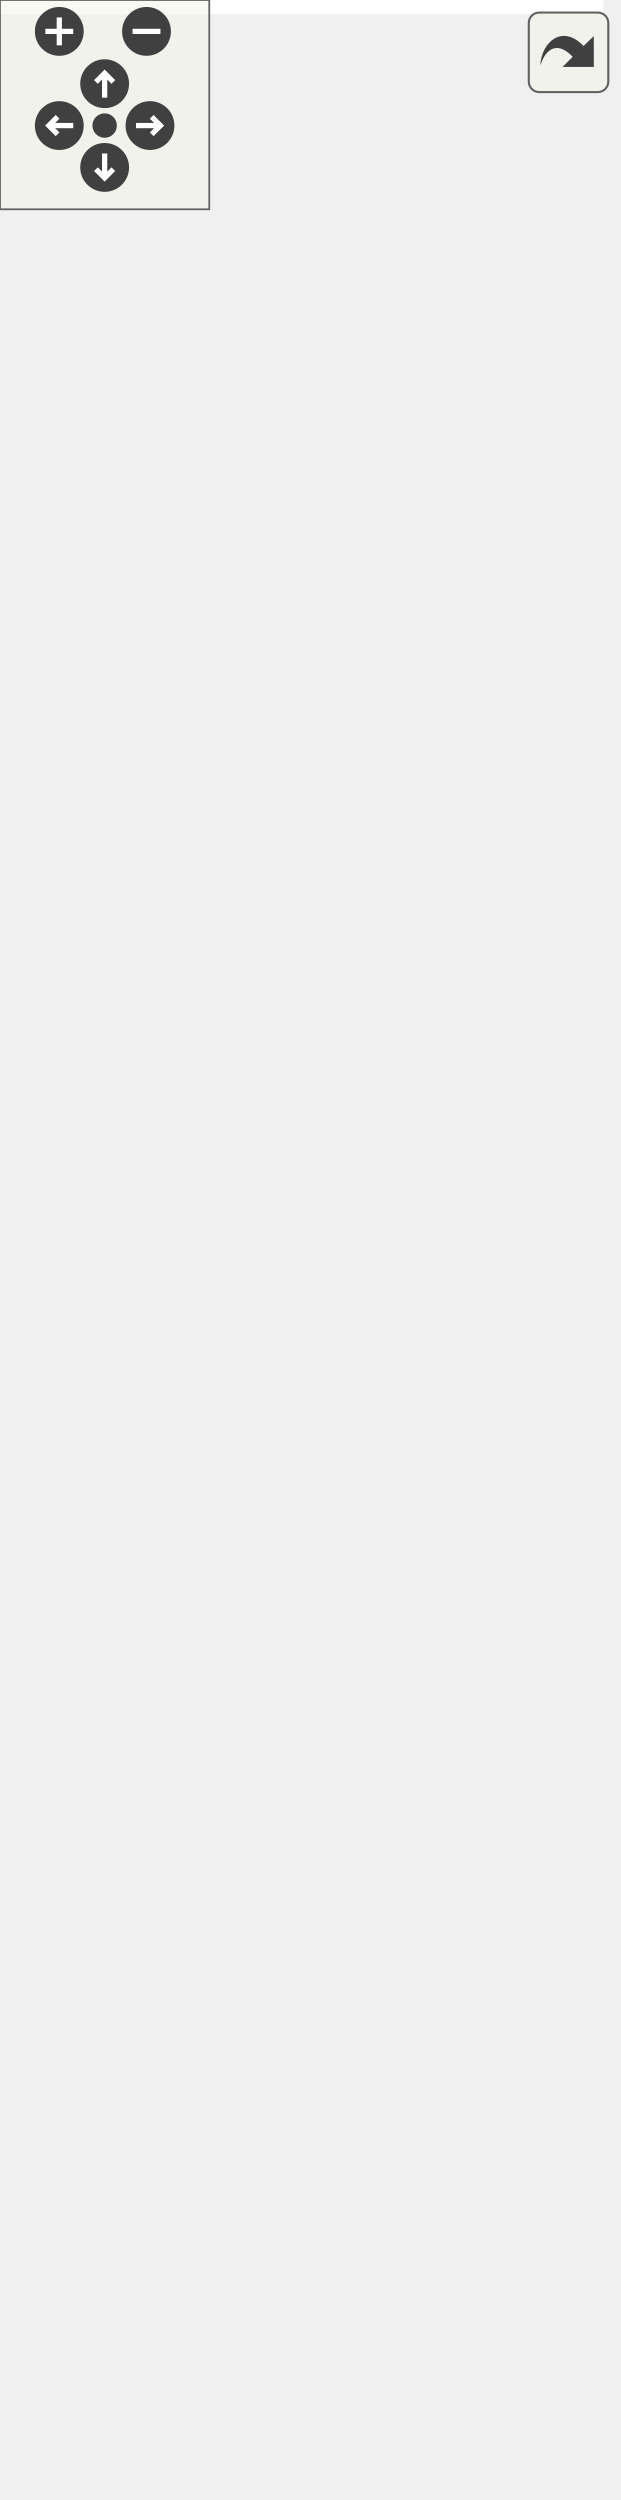
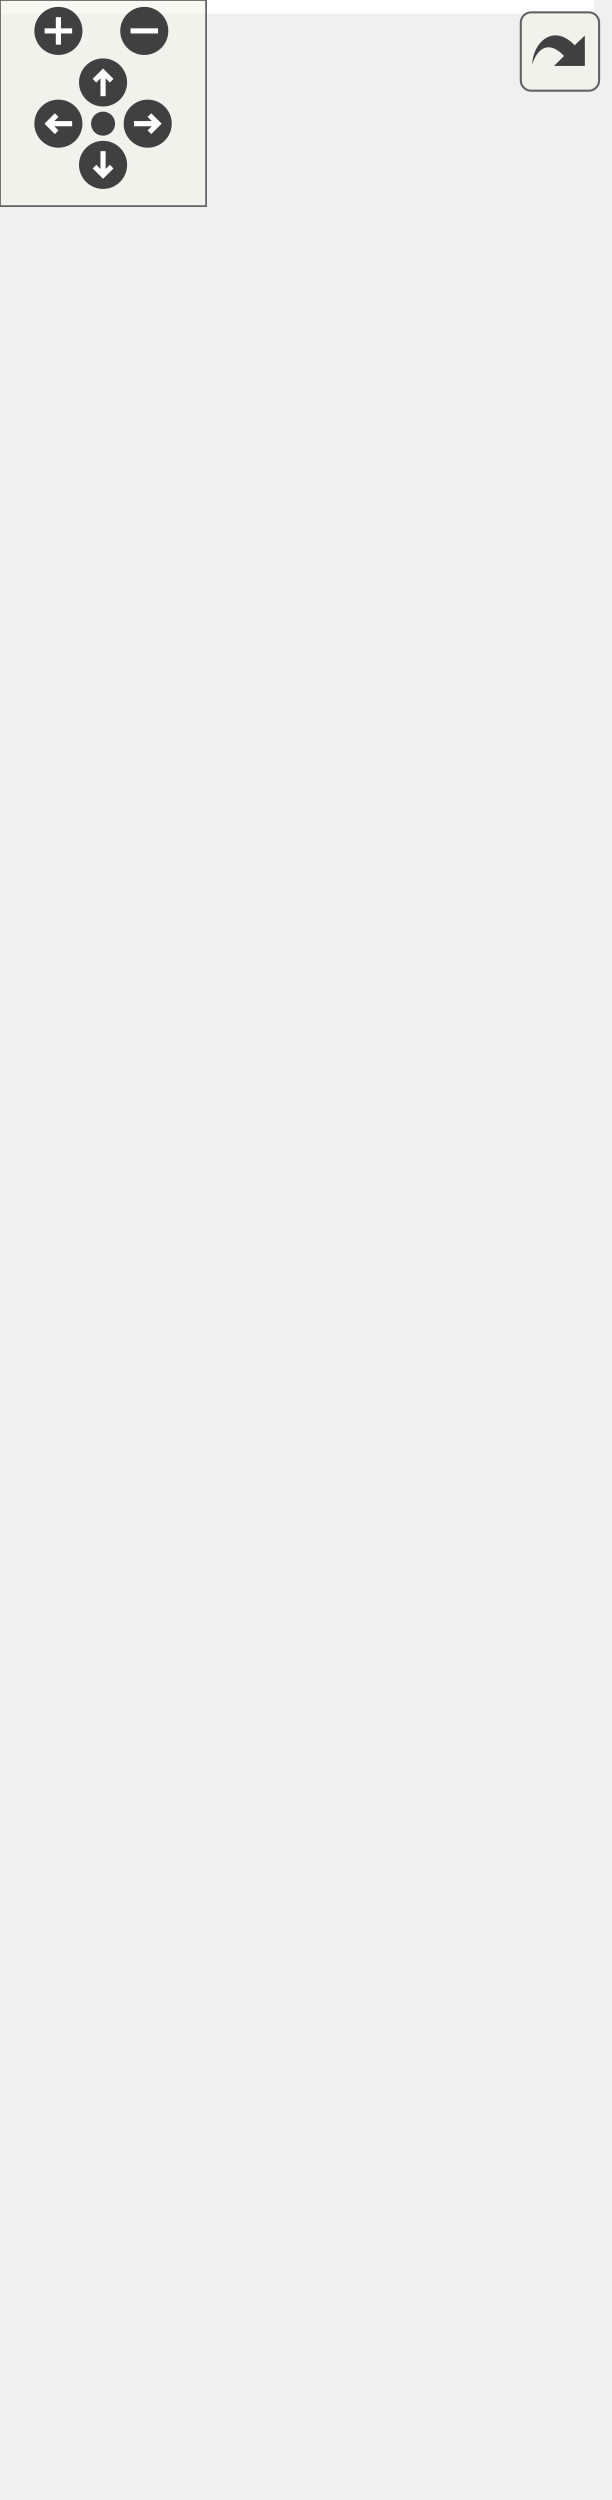
<svg xmlns="http://www.w3.org/2000/svg" xmlns:xlink="http://www.w3.org/1999/xlink" id="main" version="1.1" xml:space="preserve">
  <style type="text/css">
.edge:hover path { stroke: red; }
.edge:hover polygon { stroke: red; fill: red; }
</style>
  <defs>
    <circle id="rim" cx="0" cy="0" r="7" />
    <circle id="rim2" cx="0" cy="0" r="3.5" />
    <g id="zoomPlus">
      <use xlink:href="#rim" fill="#404040">
        <set attributeName="fill" to="#808080" begin="zoomplus.mouseover" end="zoomplus.mouseout" />
      </use>
      <path d="M-4,0h8M0,-4v8" fill="none" stroke="white" stroke-width="1.5" pointer-events="none" />
    </g>
    <g id="zoomMin">
      <use xlink:href="#rim" fill="#404040">
        <set attributeName="fill" to="#808080" begin="zoomminus.mouseover" end="zoomminus.mouseout" />
      </use>
      <path d="M-4,0h8" fill="none" stroke="white" stroke-width="1.5" pointer-events="none" />
    </g>
    <g id="dirArrow">
      <path fill="none" stroke="white" stroke-width="1.5" d="M0,-3.0v7 M-2.5,-0.5L0,-3.0L2.5,-0.5" />
    </g>
    <g id="resetDef">
      <use xlink:href="#rim2" fill="#404040">
        <set attributeName="fill" to="#808080" begin="reset.mouseover" end="reset.mouseout" />
      </use>
    </g>
  </defs>
  <svg id="graph" class="graph">
    <g id="viewport">
-       <polygon fill="white" stroke="transparent" points="-4,4 -4,-656 173,-656 173,4 -4,4" />
+       <polygon fill="white" stroke="transparent" points="-4,4 -4,-667 173,-667 173,4 -4,4" />
      <g id="node1" class="node">
        <g id="a_node1">
          <a xlink:title=" ">
-             <polygon fill="#bfbfbf" stroke="black" points="0,-0.5 0,-651.5 169,-651.5 169,-0.5 0,-0.5" />
-             <text text-anchor="middle" x="84.5" y="-639.5" font-family="Helvetica,sans-Serif" font-size="10.00">Ra::Engine::RadiumEngine</text>
-             <polyline fill="none" stroke="black" points="0,-632.5 169,-632.5 " />
-             <text text-anchor="middle" x="84.5" y="-620.5" font-family="Helvetica,sans-Serif" font-size="10.00"> </text>
-             <polyline fill="none" stroke="black" points="0,-613.5 169,-613.5 " />
-             <text text-anchor="start" x="8" y="-601.5" font-family="Helvetica,sans-Serif" font-size="10.00">+ initialize()</text>
-             <text text-anchor="start" x="8" y="-590.5" font-family="Helvetica,sans-Serif" font-size="10.00">+ initializeGL()</text>
-             <text text-anchor="start" x="8" y="-579.5" font-family="Helvetica,sans-Serif" font-size="10.00">+ getOpenGLVersion()</text>
-             <text text-anchor="start" x="8" y="-568.5" font-family="Helvetica,sans-Serif" font-size="10.00">+ cleanup()</text>
-             <text text-anchor="start" x="8" y="-557.5" font-family="Helvetica,sans-Serif" font-size="10.00">+ getTasks()</text>
-             <text text-anchor="start" x="8" y="-546.5" font-family="Helvetica,sans-Serif" font-size="10.00">+ registerSystem()</text>
-             <text text-anchor="start" x="8" y="-535.5" font-family="Helvetica,sans-Serif" font-size="10.00">+ getSystem()</text>
-             <text text-anchor="start" x="8" y="-524.5" font-family="Helvetica,sans-Serif" font-size="10.00">+ getMesh()</text>
-             <text text-anchor="start" x="8" y="-513.5" font-family="Helvetica,sans-Serif" font-size="10.00">+ loadFile()</text>
-             <text text-anchor="start" x="8" y="-502.5" font-family="Helvetica,sans-Serif" font-size="10.00">+ getFileData()</text>
-             <text text-anchor="start" x="8" y="-491.5" font-family="Helvetica,sans-Serif" font-size="10.00">+ releaseFile()</text>
-             <text text-anchor="start" x="8" y="-480.5" font-family="Helvetica,sans-Serif" font-size="10.00">+ endFrameSync()</text>
-             <text text-anchor="start" x="8" y="-469.5" font-family="Helvetica,sans-Serif" font-size="10.00">+ getRenderObjectManager()</text>
-             <text text-anchor="start" x="8" y="-458.5" font-family="Helvetica,sans-Serif" font-size="10.00">+ getEntityManager()</text>
-             <text text-anchor="start" x="8" y="-447.5" font-family="Helvetica,sans-Serif" font-size="10.00">+ getSignalManager()</text>
-             <text text-anchor="start" x="8" y="-436.5" font-family="Helvetica,sans-Serif" font-size="10.00">+ getTextureManager()</text>
-             <text text-anchor="start" x="8" y="-425.5" font-family="Helvetica,sans-Serif" font-size="10.00">+ getShaderProgramManager()</text>
-             <text text-anchor="start" x="8" y="-414.5" font-family="Helvetica,sans-Serif" font-size="10.00">+ registerFileLoader()</text>
-             <text text-anchor="start" x="8" y="-403.5" font-family="Helvetica,sans-Serif" font-size="10.00">+ getFileLoaders()</text>
-             <text text-anchor="start" x="8" y="-392.5" font-family="Helvetica,sans-Serif" font-size="10.00">+ computeSceneAabb()</text>
-             <text text-anchor="start" x="8" y="-381.5" font-family="Helvetica,sans-Serif" font-size="10.00">+ pushFboAndViewport()</text>
-             <text text-anchor="start" x="8" y="-370.5" font-family="Helvetica,sans-Serif" font-size="10.00">+ popFboAndViewport()</text>
-             <text text-anchor="start" x="8" y="-359.5" font-family="Helvetica,sans-Serif" font-size="10.00">+ getResourcesDir()</text>
-             <text text-anchor="start" x="8" y="-348.5" font-family="Helvetica,sans-Serif" font-size="10.00">+ runGpuTasks()</text>
-             <text text-anchor="start" x="8" y="-337.5" font-family="Helvetica,sans-Serif" font-size="10.00">+ addGpuTask()</text>
+             <polygon fill="#bfbfbf" stroke="black" points="0,-0.5 0,-662.5 169,-662.5 169,-0.5 0,-0.5" />
+             <text text-anchor="middle" x="84.5" y="-650.5" font-family="Helvetica,sans-Serif" font-size="10.00">Ra::Engine::RadiumEngine</text>
+             <polyline fill="none" stroke="black" points="0,-643.5 169,-643.5 " />
+             <text text-anchor="middle" x="84.5" y="-631.5" font-family="Helvetica,sans-Serif" font-size="10.00"> </text>
+             <polyline fill="none" stroke="black" points="0,-624.5 169,-624.5 " />
+             <text text-anchor="start" x="8" y="-612.5" font-family="Helvetica,sans-Serif" font-size="10.00">+ initialize()</text>
+             <text text-anchor="start" x="8" y="-601.5" font-family="Helvetica,sans-Serif" font-size="10.00">+ initializeGL()</text>
+             <text text-anchor="start" x="8" y="-590.5" font-family="Helvetica,sans-Serif" font-size="10.00">+ getOpenGLVersion()</text>
+             <text text-anchor="start" x="8" y="-579.5" font-family="Helvetica,sans-Serif" font-size="10.00">+ cleanup()</text>
+             <text text-anchor="start" x="8" y="-568.5" font-family="Helvetica,sans-Serif" font-size="10.00">+ getTasks()</text>
+             <text text-anchor="start" x="8" y="-557.5" font-family="Helvetica,sans-Serif" font-size="10.00">+ registerSystem()</text>
+             <text text-anchor="start" x="8" y="-546.5" font-family="Helvetica,sans-Serif" font-size="10.00">+ getSystem()</text>
+             <text text-anchor="start" x="8" y="-535.5" font-family="Helvetica,sans-Serif" font-size="10.00">+ getMesh()</text>
+             <text text-anchor="start" x="8" y="-524.5" font-family="Helvetica,sans-Serif" font-size="10.00">+ loadFile()</text>
+             <text text-anchor="start" x="8" y="-513.5" font-family="Helvetica,sans-Serif" font-size="10.00">+ getFileData()</text>
+             <text text-anchor="start" x="8" y="-502.5" font-family="Helvetica,sans-Serif" font-size="10.00">+ releaseFile()</text>
+             <text text-anchor="start" x="8" y="-491.5" font-family="Helvetica,sans-Serif" font-size="10.00">+ endFrameSync()</text>
+             <text text-anchor="start" x="8" y="-480.5" font-family="Helvetica,sans-Serif" font-size="10.00">+ getRenderObjectManager()</text>
+             <text text-anchor="start" x="8" y="-469.5" font-family="Helvetica,sans-Serif" font-size="10.00">+ getEntityManager()</text>
+             <text text-anchor="start" x="8" y="-458.5" font-family="Helvetica,sans-Serif" font-size="10.00">+ getSignalManager()</text>
+             <text text-anchor="start" x="8" y="-447.5" font-family="Helvetica,sans-Serif" font-size="10.00">+ getTextureManager()</text>
+             <text text-anchor="start" x="8" y="-436.5" font-family="Helvetica,sans-Serif" font-size="10.00">+ getShaderProgramManager()</text>
+             <text text-anchor="start" x="8" y="-425.5" font-family="Helvetica,sans-Serif" font-size="10.00">+ registerFileLoader()</text>
+             <text text-anchor="start" x="8" y="-414.5" font-family="Helvetica,sans-Serif" font-size="10.00">+ getFileLoaders()</text>
+             <text text-anchor="start" x="8" y="-403.5" font-family="Helvetica,sans-Serif" font-size="10.00">+ computeSceneAabb()</text>
+             <text text-anchor="start" x="8" y="-392.5" font-family="Helvetica,sans-Serif" font-size="10.00">+ pushFboAndViewport()</text>
+             <text text-anchor="start" x="8" y="-381.5" font-family="Helvetica,sans-Serif" font-size="10.00">+ popFboAndViewport()</text>
+             <text text-anchor="start" x="8" y="-370.5" font-family="Helvetica,sans-Serif" font-size="10.00">+ getResourcesDir()</text>
+             <text text-anchor="start" x="8" y="-359.5" font-family="Helvetica,sans-Serif" font-size="10.00">+ runGpuTasks()</text>
+             <text text-anchor="start" x="8" y="-348.5" font-family="Helvetica,sans-Serif" font-size="10.00">+ addGpuTask()</text>
+             <text text-anchor="start" x="8" y="-337.5" font-family="Helvetica,sans-Serif" font-size="10.00">+ removeGpuTask()</text>
            <text text-anchor="start" x="8" y="-326.5" font-family="Helvetica,sans-Serif" font-size="10.00">+ setRealTime()</text>
            <text text-anchor="start" x="8" y="-315.5" font-family="Helvetica,sans-Serif" font-size="10.00">+ isRealTime()</text>
            <text text-anchor="start" x="8" y="-304.5" font-family="Helvetica,sans-Serif" font-size="10.00">+ isConstantTime()</text>
            <text text-anchor="start" x="8" y="-293.5" font-family="Helvetica,sans-Serif" font-size="10.00">+ setConstantTimeStep()</text>
            <text text-anchor="start" x="8" y="-282.5" font-family="Helvetica,sans-Serif" font-size="10.00">+ setForwardBackward()</text>
            <text text-anchor="start" x="8" y="-271.5" font-family="Helvetica,sans-Serif" font-size="10.00">+ play()</text>
            <text text-anchor="start" x="8" y="-260.5" font-family="Helvetica,sans-Serif" font-size="10.00">+ step()</text>
            <text text-anchor="start" x="8" y="-249.5" font-family="Helvetica,sans-Serif" font-size="10.00">+ resetTime()</text>
            <text text-anchor="start" x="8" y="-238.5" font-family="Helvetica,sans-Serif" font-size="10.00">+ setTime()</text>
            <text text-anchor="start" x="8" y="-227.5" font-family="Helvetica,sans-Serif" font-size="10.00">+ setStartTime()</text>
            <text text-anchor="start" x="8" y="-216.5" font-family="Helvetica,sans-Serif" font-size="10.00">+ getStartTime()</text>
            <text text-anchor="start" x="8" y="-205.5" font-family="Helvetica,sans-Serif" font-size="10.00">+ setEndTime()</text>
            <text text-anchor="start" x="8" y="-194.5" font-family="Helvetica,sans-Serif" font-size="10.00">+ getEndTime()</text>
            <text text-anchor="start" x="8" y="-183.5" font-family="Helvetica,sans-Serif" font-size="10.00">+ getTime()</text>
            <text text-anchor="start" x="8" y="-172.5" font-family="Helvetica,sans-Serif" font-size="10.00">+ getFrame()</text>
            <text text-anchor="start" x="8" y="-161.5" font-family="Helvetica,sans-Serif" font-size="10.00">* setRealTime()</text>
            <text text-anchor="start" x="8" y="-150.5" font-family="Helvetica,sans-Serif" font-size="10.00">* isRealTime()</text>
            <text text-anchor="start" x="8" y="-139.5" font-family="Helvetica,sans-Serif" font-size="10.00">* isConstantTime()</text>
            <text text-anchor="start" x="8" y="-128.5" font-family="Helvetica,sans-Serif" font-size="10.00">* setConstantTimeStep()</text>
            <text text-anchor="start" x="8" y="-117.5" font-family="Helvetica,sans-Serif" font-size="10.00">* setForwardBackward()</text>
            <text text-anchor="start" x="8" y="-106.5" font-family="Helvetica,sans-Serif" font-size="10.00">* play()</text>
            <text text-anchor="start" x="8" y="-95.5" font-family="Helvetica,sans-Serif" font-size="10.00">* step()</text>
            <text text-anchor="start" x="8" y="-84.5" font-family="Helvetica,sans-Serif" font-size="10.00">* resetTime()</text>
            <text text-anchor="start" x="8" y="-73.5" font-family="Helvetica,sans-Serif" font-size="10.00">* setTime()</text>
            <text text-anchor="start" x="8" y="-62.5" font-family="Helvetica,sans-Serif" font-size="10.00">* setStartTime()</text>
            <text text-anchor="start" x="8" y="-51.5" font-family="Helvetica,sans-Serif" font-size="10.00">* getStartTime()</text>
            <text text-anchor="start" x="8" y="-40.5" font-family="Helvetica,sans-Serif" font-size="10.00">* setEndTime()</text>
            <text text-anchor="start" x="8" y="-29.5" font-family="Helvetica,sans-Serif" font-size="10.00">* getEndTime()</text>
            <text text-anchor="start" x="8" y="-18.5" font-family="Helvetica,sans-Serif" font-size="10.00">* getTime()</text>
            <text text-anchor="start" x="8" y="-7.5" font-family="Helvetica,sans-Serif" font-size="10.00">* getFrame()</text>
          </a>
        </g>
      </g>
    </g>
  </svg>
  <g id="navigator" transform="translate(0 0)" fill="#404254">
    <rect fill="#f2f5e9" fill-opacity="0.5" stroke="#606060" stroke-width=".5" x="0" y="0" width="60" height="60" />
    <use id="zoomplus" xlink:href="#zoomPlus" x="17" y="9" />
    <use id="zoomminus" xlink:href="#zoomMin" x="42" y="9" />
    <use id="reset" xlink:href="#resetDef" x="30" y="36" />
    <g id="arrowUp" xlink:href="#dirArrow" transform="translate(30 24)">
      <use xlink:href="#rim" fill="#404040">
        <set attributeName="fill" to="#808080" begin="arrowUp.mouseover" end="arrowUp.mouseout" />
      </use>
      <path fill="none" stroke="white" stroke-width="1.5" d="M0,-3.0v7 M-2.5,-0.5L0,-3.0L2.5,-0.5" />
    </g>
    <g id="arrowRight" xlink:href="#dirArrow" transform="rotate(90) translate(36 -43)">
      <use xlink:href="#rim" fill="#404040">
        <set attributeName="fill" to="#808080" begin="arrowRight.mouseover" end="arrowRight.mouseout" />
      </use>
      <path fill="none" stroke="white" stroke-width="1.5" d="M0,-3.0v7 M-2.5,-0.5L0,-3.0L2.5,-0.5" />
    </g>
    <g id="arrowDown" xlink:href="#dirArrow" transform="rotate(180) translate(-30 -48)">
      <use xlink:href="#rim" fill="#404040">
        <set attributeName="fill" to="#808080" begin="arrowDown.mouseover" end="arrowDown.mouseout" />
      </use>
      <path fill="none" stroke="white" stroke-width="1.5" d="M0,-3.0v7 M-2.5,-0.5L0,-3.0L2.5,-0.5" />
    </g>
    <g id="arrowLeft" xlink:href="#dirArrow" transform="rotate(270) translate(-36 17)">
      <use xlink:href="#rim" fill="#404040">
        <set attributeName="fill" to="#808080" begin="arrowLeft.mouseover" end="arrowLeft.mouseout" />
      </use>
      <path fill="none" stroke="white" stroke-width="1.5" d="M0,-3.0v7 M-2.5,-0.5L0,-3.0L2.5,-0.5" />
    </g>
  </g>
  <svg viewBox="0 0 15 15" width="100%" height="30px" preserveAspectRatio="xMaxYMin meet">
    <g id="arrow_out" transform="scale(0.3 0.3)">
      <a xlink:href="classRa_1_1Engine_1_1RadiumEngine__coll__graph_org.svg" target="_base">
        <rect id="button" ry="5" rx="5" y="6" x="6" height="38" width="38" fill="#f2f5e9" fill-opacity="0.5" stroke="#606060" stroke-width="1.0" />
        <path id="arrow" d="M 11.5,31.437 C 11.94,20.098 22.043,11.323 32.159,21.979 L 37.069,17.246 C 37.069,17.246 37.088,32 37.088,32 L 22.16,31.978 C 22.16,31.978 26.998,27.14 26.998,27.14 C 18.529,18.264 13.292,25.23 11.5,31.437 z" style="fill:#404040;" />
      </a>
    </g>
  </svg>
</svg>
